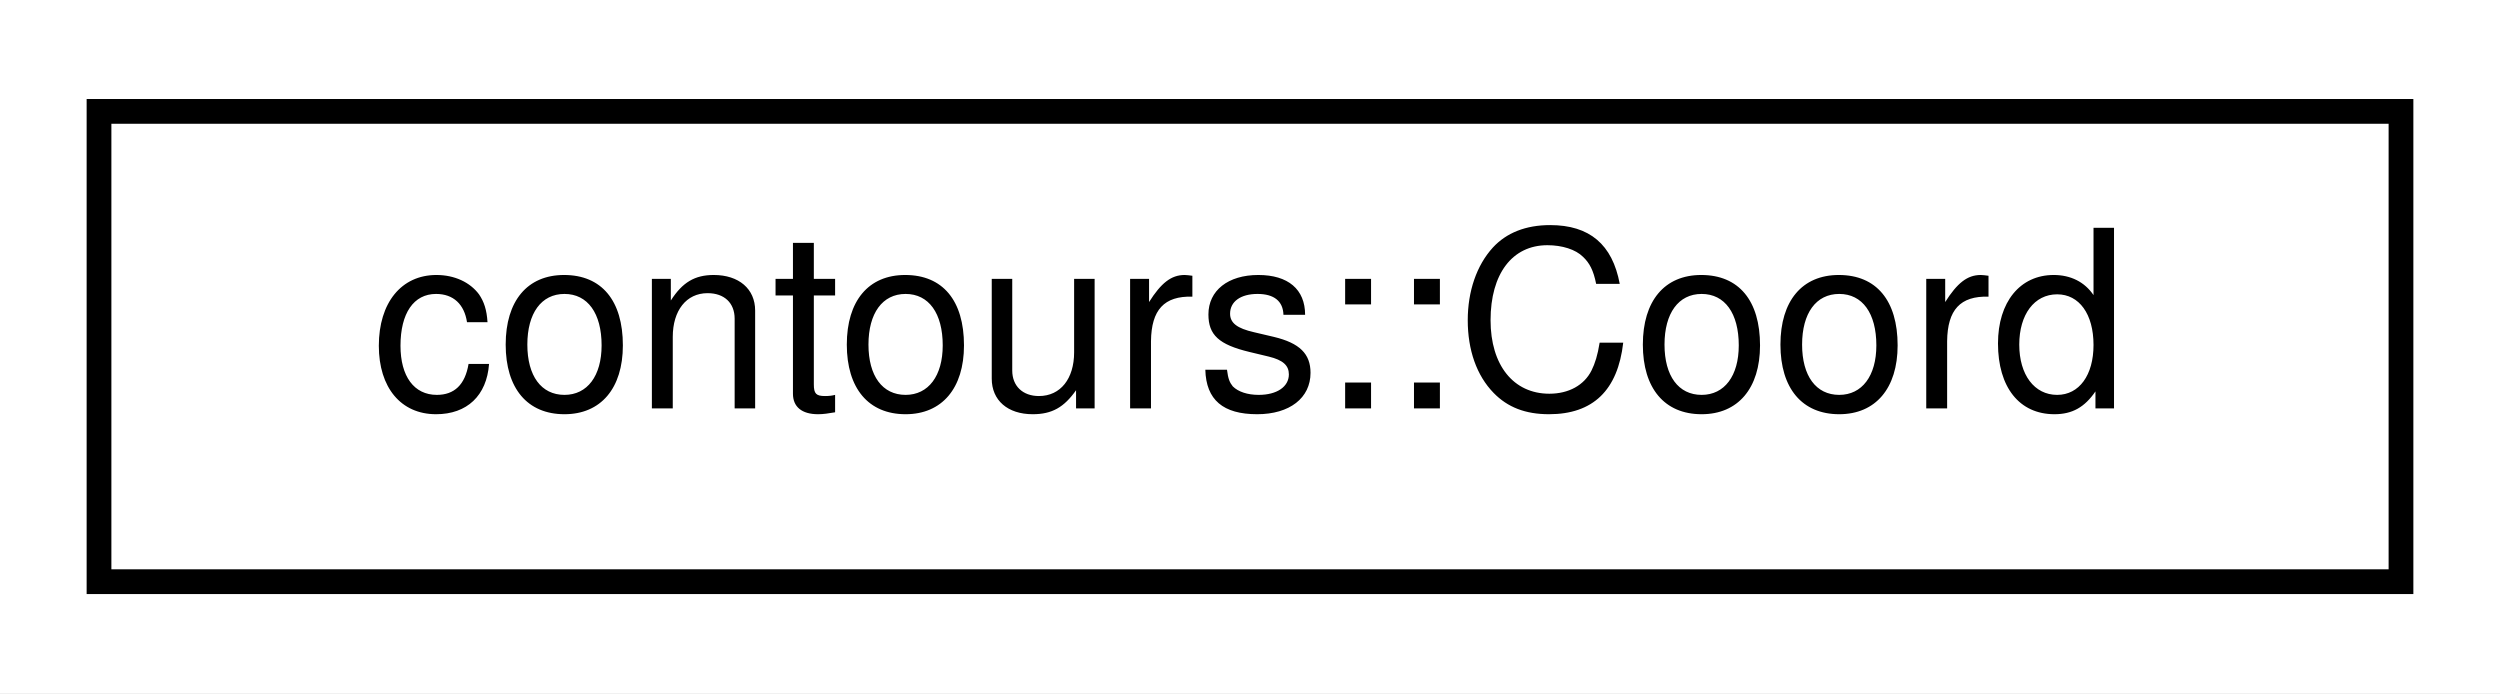
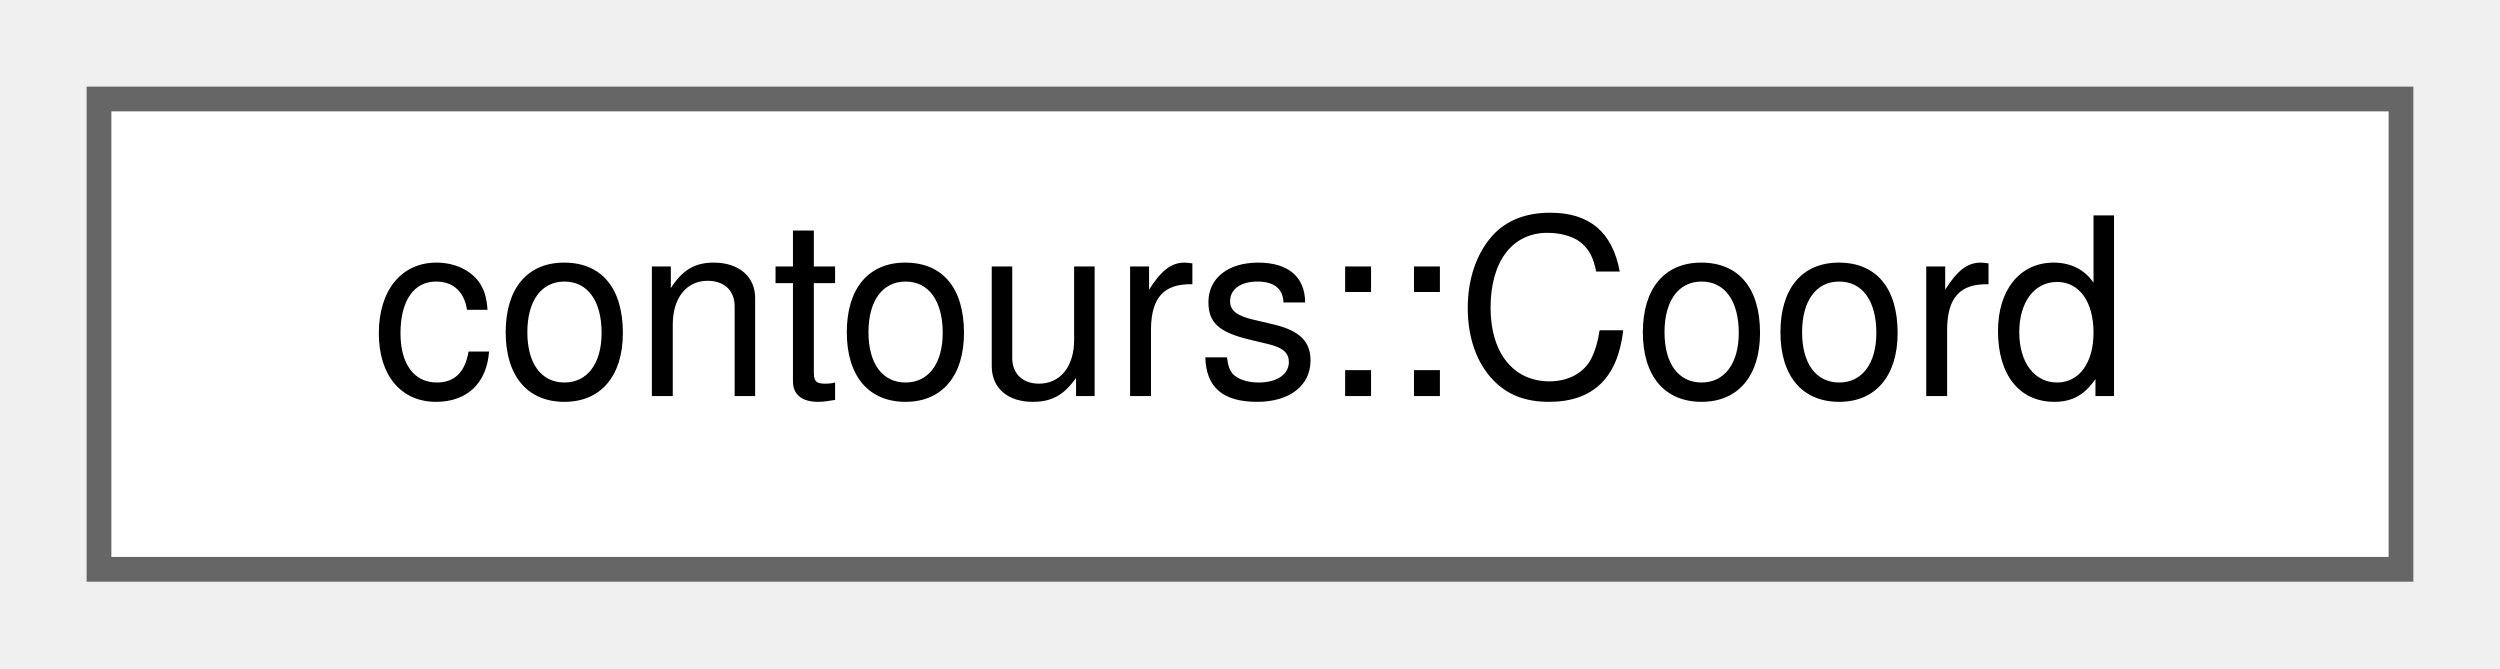
- <svg xmlns="http://www.w3.org/2000/svg" xmlns:xlink="http://www.w3.org/1999/xlink" width="101pt" height="28pt" viewBox="0.00 0.00 101.00 28.00">
-   <g id="graph0" class="graph" transform="scale(1 1) rotate(0) translate(4 24)">
-     <polygon fill="white" stroke="transparent" points="-4,4 -4,-24 97,-24 97,4 -4,4" />
-     <g id="node1" class="node">
-       <g id="a_node1">
+ <svg xmlns="http://www.w3.org/2000/svg" xmlns:xlink="http://www.w3.org/1999/xlink" width="101pt" height="27pt" viewBox="0.00 0.00 101.00 27.00">
+   <g id="graph0" class="graph" transform="scale(1 1) rotate(0) translate(4 23)">
+     <g id="Node000000" class="node">
+       <g id="a_Node000000">
        <a xlink:href="structcontours_1_1Coord.html" target="_top" xlink:title=" ">
-           <polygon fill="white" stroke="black" points="0,-0.5 0,-19.5 93,-19.5 93,-0.5 0,-0.5" />
-           <text text-anchor="middle" x="46.5" y="-7.5" font-family="Helvetica,sans-Serif" font-size="10.00">contours::Coord</text>
+           <polygon fill="white" stroke="#666666" points="93,-19 0,-19 0,0 93,0 93,-19" />
+           <text text-anchor="middle" x="46.5" y="-7" font-family="Helvetica,sans-Serif" font-size="10.00">contours::Coord</text>
        </a>
      </g>
    </g>
  </g>
</svg>
